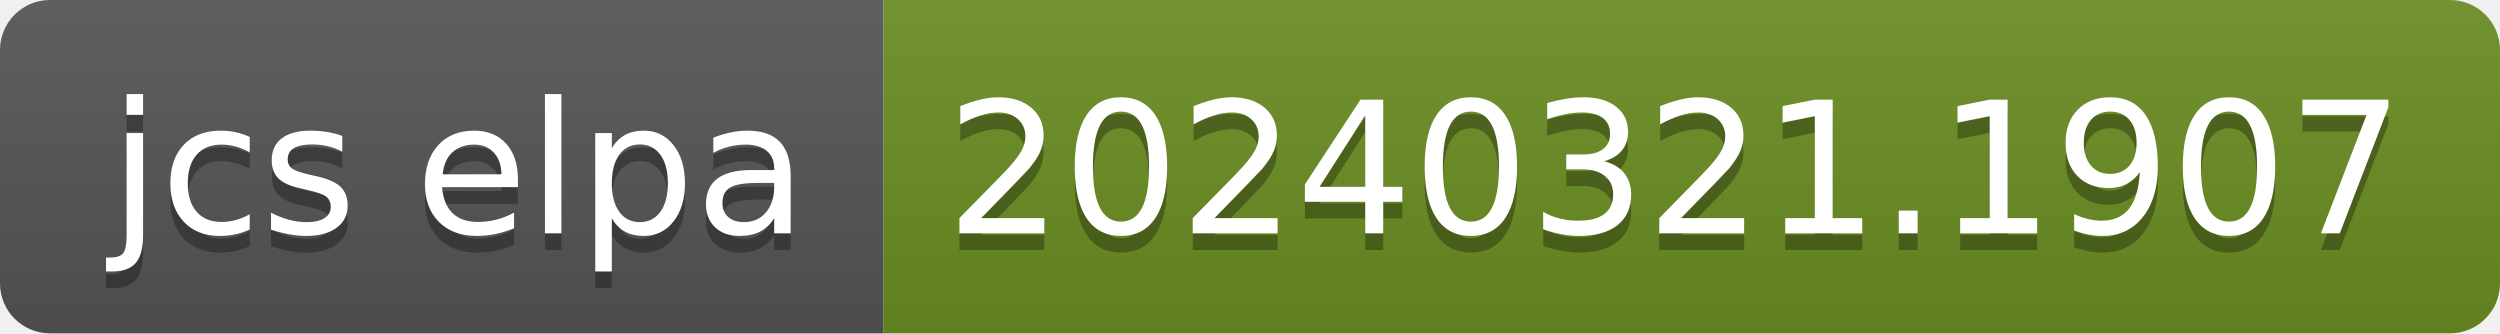
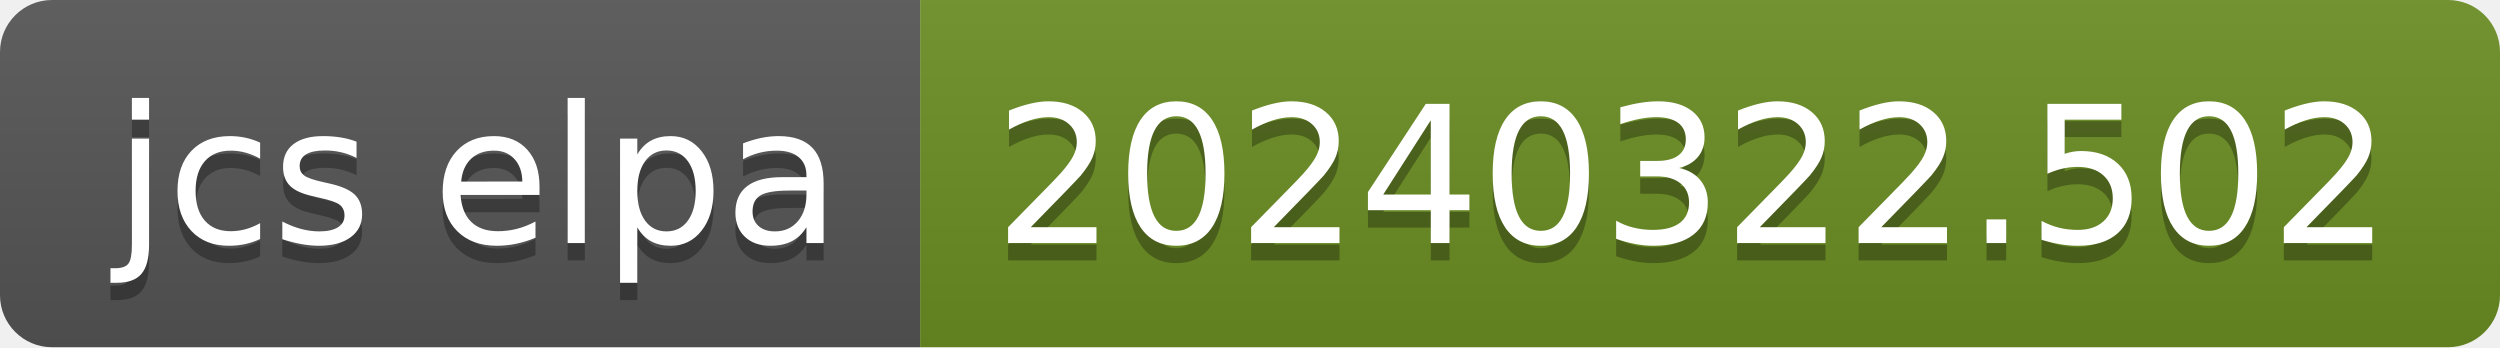
- <svg xmlns="http://www.w3.org/2000/svg" width="150" height="20" role="img" aria-label="jcs elpa: 20240321.1907">
+ <svg xmlns="http://www.w3.org/2000/svg" width="144" height="20" role="img" aria-label="jcs elpa: 20240322.502">
  <linearGradient id="s" x2="0" y2="100%">
    <stop offset="0" stop-color="#bbb" stop-opacity=".1" />
    <stop offset="1" stop-opacity=".1" />
  </linearGradient>
  <clipPath id="r">
-     <rect width="150" height="20" rx="3" fill="#fff" />
+     <rect width="144" height="20" rx="3" fill="#fff" />
  </clipPath>
  <g clip-path="url(#r)">
    <rect width="53" height="20" fill="#555" />
-     <rect x="53" width="97" height="20" fill="#6b8e23" />
-     <rect width="150" height="20" fill="url(#s)" />
+     <rect x="53" width="91" height="20" fill="#6b8e23" />
+     <rect width="144" height="20" fill="url(#s)" />
  </g>
  <g fill="#fff" text-anchor="middle" font-family="Verdana,Geneva,DejaVu Sans,sans-serif" text-rendering="geometricPrecision" font-size="110">
    <text aria-hidden="true" x="275" y="150" fill="#010101" fill-opacity=".3" transform="scale(.1)" textLength="430">jcs elpa</text>
    <text x="275" y="140" transform="scale(.1)" fill="#fff" textLength="430">jcs elpa</text>
-     <text aria-hidden="true" x="1005" y="150" fill="#010101" fill-opacity=".3" transform="scale(.1)" textLength="870">20240321.1907</text>
-     <text x="1005" y="140" transform="scale(.1)" fill="#fff" textLength="870">20240321.1907</text>
+     <text aria-hidden="true" x="975" y="150" fill="#010101" fill-opacity=".3" transform="scale(.1)" textLength="810">20240322.502</text>
+     <text x="975" y="140" transform="scale(.1)" fill="#fff" textLength="810">20240322.502</text>
  </g>
</svg>
